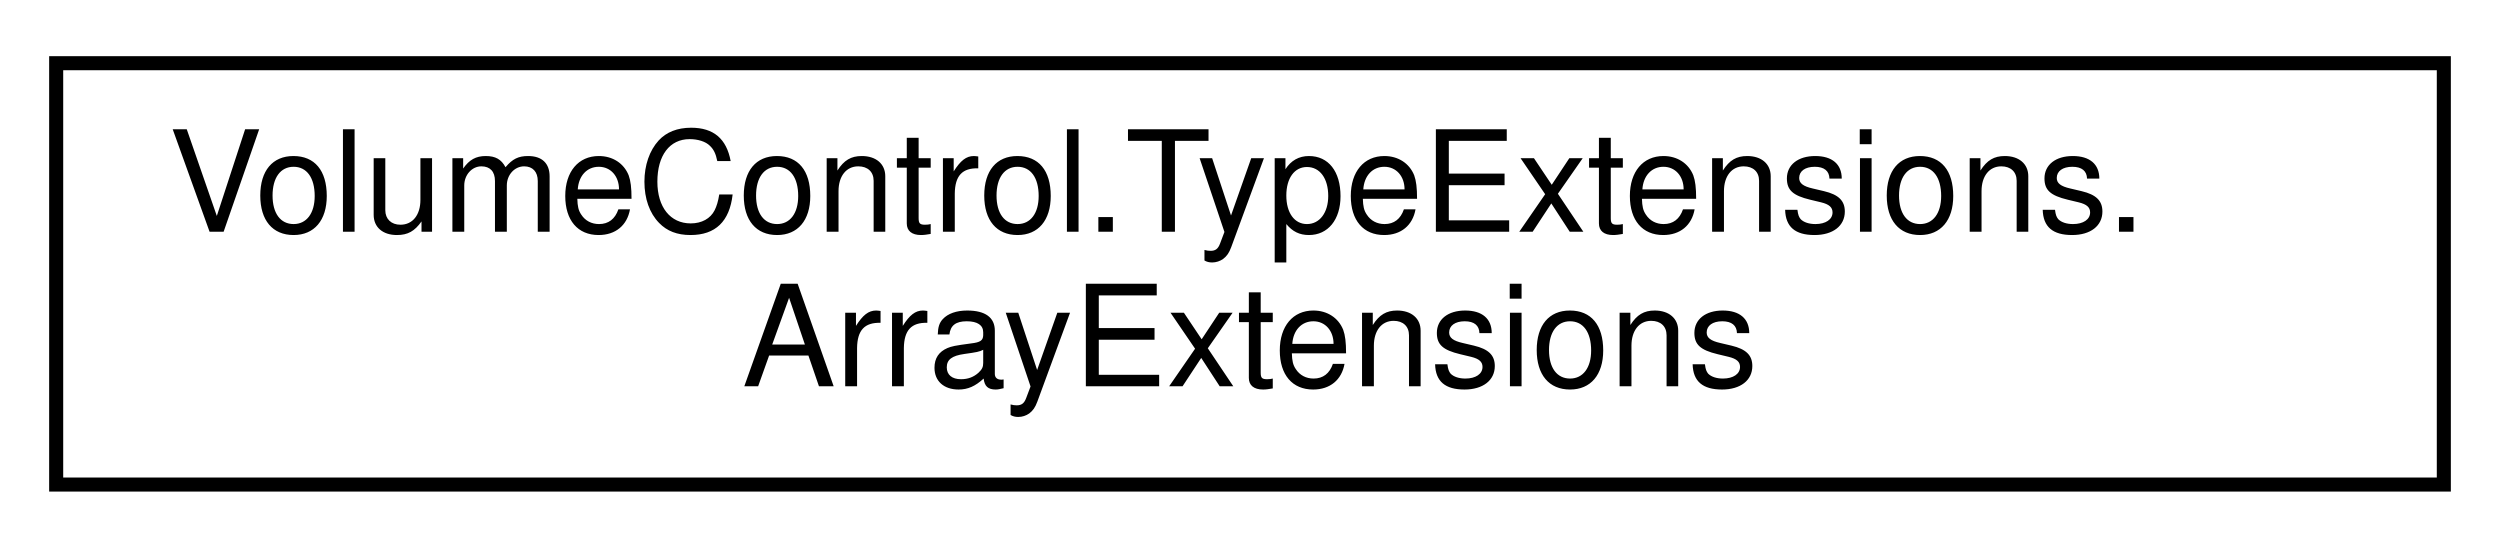
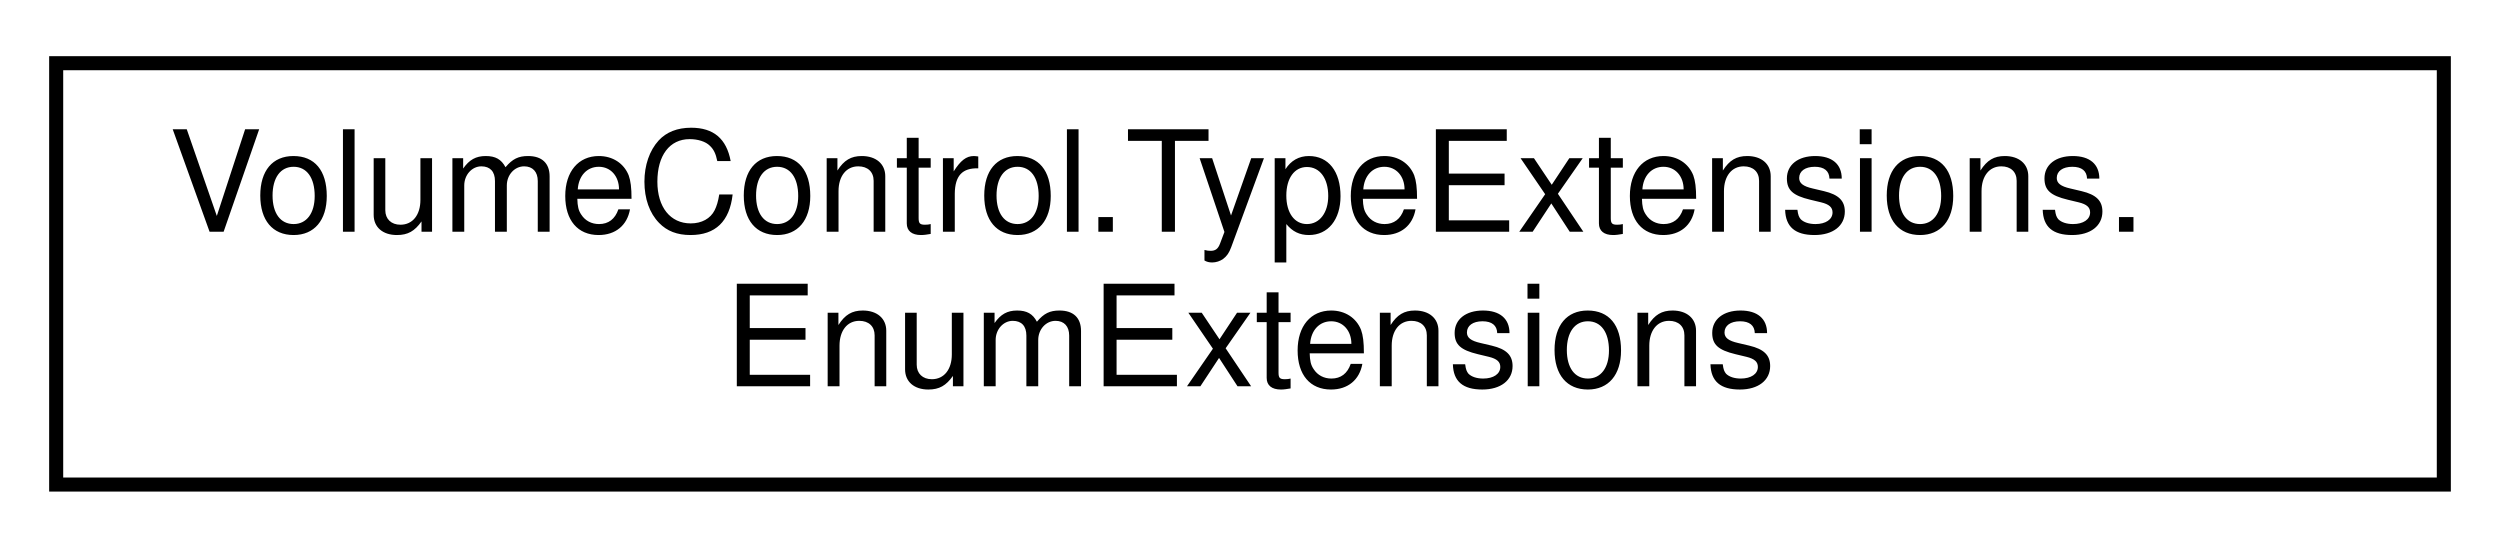
<svg xmlns="http://www.w3.org/2000/svg" xmlns:xlink="http://www.w3.org/1999/xlink" width="178pt" height="39pt" viewBox="0.00 0.00 178.00 39.00">
  <g id="graph0" class="graph" transform="scale(1 1) rotate(0) translate(4 35)">
    <g id="node1" class="node">
      <g id="a_node1">
-         <a xlink:href="class_volume_control_1_1_type_extensions_1_1_array_extensions.html" target="_top" xlink:title="Extensions for generic array types.">
+         <a xlink:href="class_volume_control_1_1_type_extensions_1_1_enum_extensions.html" target="_top" xlink:title="Extensions for any Enum type.">
          <polygon fill="none" stroke="black" points="0,-0.5 0,-30.5 170,-30.5 170,-0.5 0,-0.5" />
          <text text-anchor="start" x="8" y="-18.5" font-family="Helvetica,sans-Serif" font-size="10.00">VolumeControl.TypeExtensions.</text>
-           <text text-anchor="middle" x="85" y="-7.5" font-family="Helvetica,sans-Serif" font-size="10.00">ArrayExtensions</text>
+           <text text-anchor="middle" x="85" y="-7.5" font-family="Helvetica,sans-Serif" font-size="10.00">EnumExtensions</text>
        </a>
      </g>
    </g>
  </g>
</svg>
